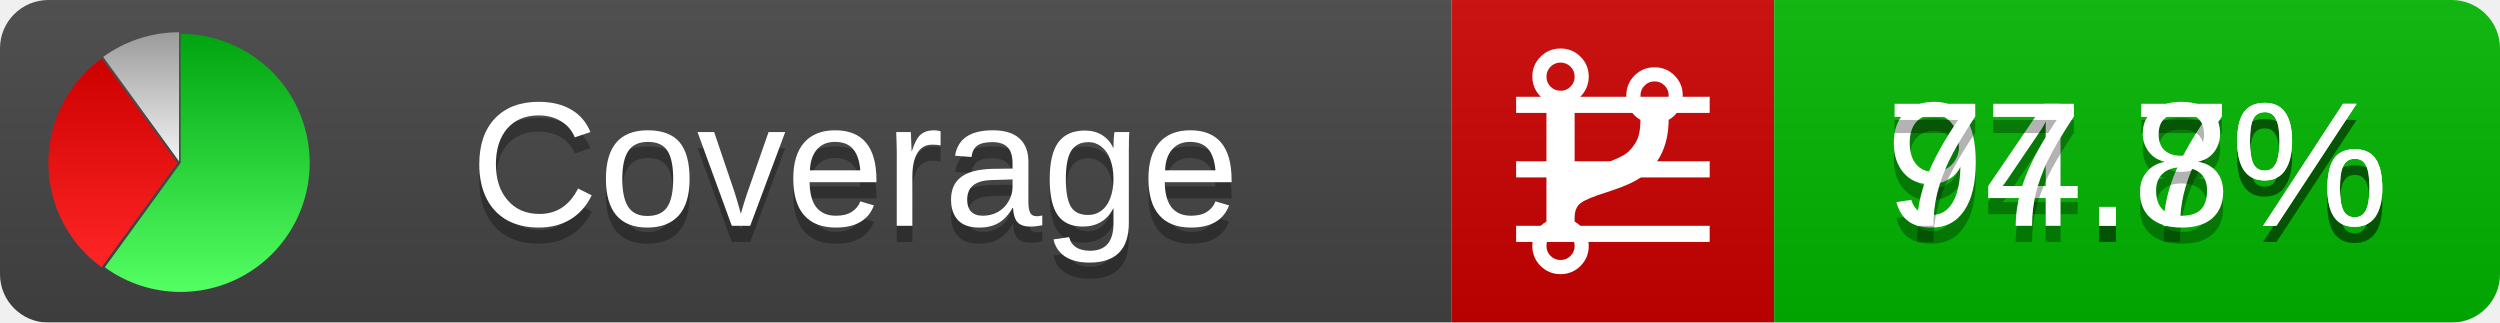
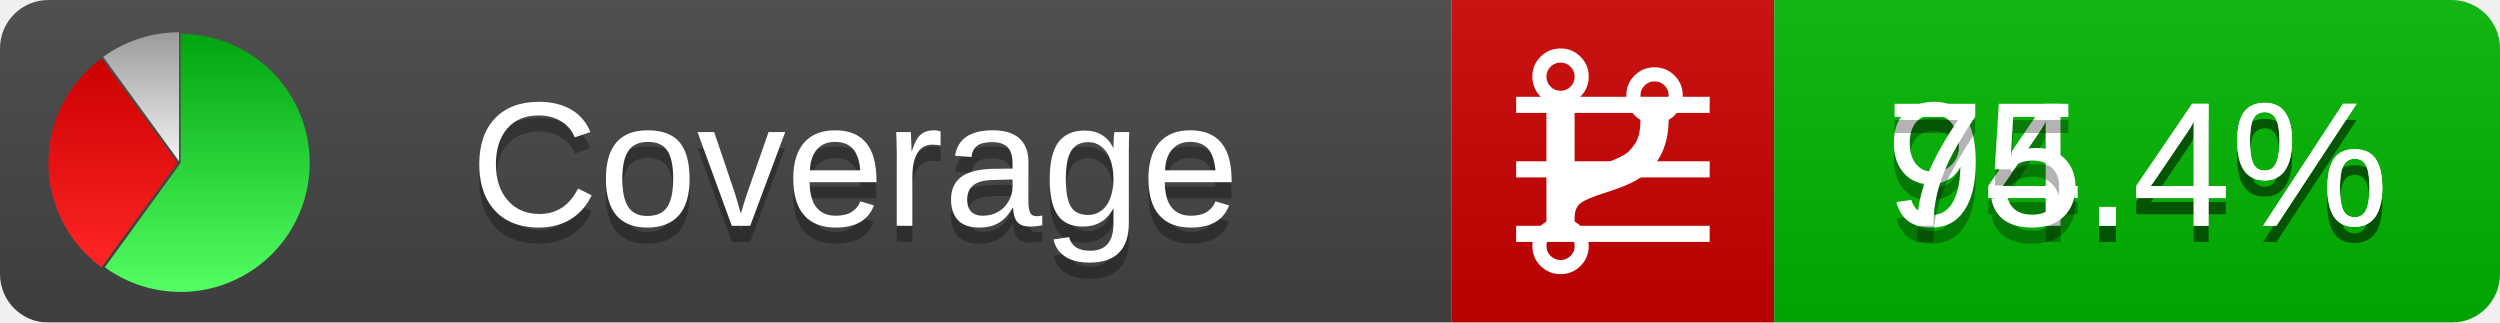
<svg xmlns="http://www.w3.org/2000/svg" xmlns:xlink="http://www.w3.org/1999/xlink" width="155" height="20">
  <style type="text/css">
          
            @keyframes fadeout {
              0 % { visibility: visible; opacity: 1; }
              40% { visibility: visible; opacity: 1; }
              50% { visibility: hidden; opacity: 0; }
              90% { visibility: hidden; opacity: 0; }
              100% { visibility: visible; opacity: 1; }
            }
            @keyframes fadein {
              0% { visibility: hidden; opacity: 0; }
              40% { visibility: hidden; opacity: 0; }
              50% { visibility: visible; opacity: 1; }
              90% { visibility: visible; opacity: 1; }
              100% { visibility: hidden; opacity: 0; }
            }
            .linecoverage {
                animation-duration: 10s;
                animation-name: fadeout;
                animation-iteration-count: infinite;
            }
            .branchcoverage {
                animation-duration: 10s;
                animation-name: fadein;
                animation-iteration-count: infinite;
            }
          
    </style>
  <defs>
    <linearGradient id="gradient" x2="0" y2="100%">
      <stop offset="0" stop-color="#bbb" stop-opacity=".1" />
      <stop offset="1" stop-opacity=".1" />
    </linearGradient>
    <linearGradient id="green" x2="0" y2="100%">
      <stop offset="0" stop-color="#00A410" />
      <stop offset="1" stop-color="#53FF63" />
    </linearGradient>
    <linearGradient id="red" x2="0" y2="100%">
      <stop offset="0" stop-color="#C00" />
      <stop offset="1" stop-color="#FF2525" />
    </linearGradient>
    <linearGradient id="gray" x2="0" y2="100%">
      <stop offset="0" stop-color="#9B9B9B" />
      <stop offset="1" stop-color="#F3F3F3" />
    </linearGradient>
    <mask id="mask">
      <rect width="155" height="20" rx="3" fill="#fff" />
    </mask>
    <g id="icon">
      <path style="fill:url(#green);" d="M205,202.5 l0,-200 a200,200 0 1,1 -117.558,361.803 z" />
      <path style="fill:url(#red);" d="M200,202.5 l-117.558,161.803 a200,200 0 0,1 0,-323.607 z" />
      <path style="fill:url(#gray);" d="M202.5,200 l-117.558,-161.803 a200,200 0 0,1 117.558,-38.196 z" />
    </g>
  </defs>
  <g mask="url(#mask)">
    <rect x="0" y="0" width="90" height="20" fill="#444" />
    <rect x="90" y="0" width="20" height="20" fill="#c00" />
    <rect x="110" y="0" width="45" height="20" fill="#00B600" />
    <rect x="0" y="0" width="155" height="20" fill="url(#gradient)" />
  </g>
  <g>
    <path class="linecoverage" stroke="#fff" d="M94 6.5 h12 M94 10.5 h12 M94 14.5 h12" />
    <path class="branchcoverage" fill="#fff" d="m 97.628,15.247 q 0,-0.364 -0.255,-0.619 -0.255,-0.255 -0.619,-0.255 -0.364,0 -0.619,0.255 -0.255,0.255 -0.255,0.619 0,0.364 0.255,0.619 0.255,0.255 0.619,0.255 0.364,0 0.619,-0.255 0.255,-0.255 0.255,-0.619 z m 0,-10.493 q 0,-0.364 -0.255,-0.619 -0.255,-0.255 -0.619,-0.255 -0.364,0 -0.619,0.255 -0.255,0.255 -0.255,0.619 0,0.364 0.255,0.619 0.255,0.255 0.619,0.255 0.364,0 0.619,-0.255 0.255,-0.255 0.255,-0.619 z m 5.83,1.166 q 0,-0.364 -0.255,-0.619 -0.255,-0.255 -0.619,-0.255 -0.364,0 -0.619,0.255 -0.255,0.255 -0.255,0.619 0,0.364 0.255,0.619 0.255,0.255 0.619,0.255 0.364,0 0.619,-0.255 0.255,-0.255 0.255,-0.619 z m 0.874,0 q 0,0.474 -0.237,0.879 -0.237,0.405 -0.638,0.633 -0.018,2.614 -2.059,3.771 -0.619,0.346 -1.849,0.738 -1.166,0.364 -1.544,0.647 -0.378,0.282 -0.378,0.911 l 0,0.237 q 0.401,0.228 0.638,0.633 0.237,0.405 0.237,0.879 0,0.729 -0.51,1.239 -0.51,0.51 -1.239,0.51 -0.729,0 -1.239,-0.51 -0.51,-0.51 -0.51,-1.239 0,-0.474 0.237,-0.879 0.237,-0.405 0.638,-0.633 l 0,-7.469 q -0.401,-0.228 -0.638,-0.633 -0.237,-0.405 -0.237,-0.879 0,-0.729 0.51,-1.239 0.51,-0.51 1.239,-0.51 0.729,0 1.239,0.51 0.51,0.51 0.51,1.239 0,0.474 -0.237,0.879 -0.237,0.405 -0.638,0.633 l 0,4.527 q 0.492,-0.237 1.403,-0.519 0.501,-0.155 0.797,-0.269 0.296,-0.114 0.642,-0.282 0.346,-0.169 0.537,-0.36 0.191,-0.191 0.369,-0.465 0.178,-0.273 0.255,-0.633 0.077,-0.36 0.077,-0.833 -0.401,-0.228 -0.638,-0.633 -0.237,-0.405 -0.237,-0.879 0,-0.729 0.51,-1.239 0.51,-0.51 1.239,-0.51 0.729,0 1.239,0.51 0.51,0.51 0.51,1.239 z" />
  </g>
  <g fill="#fff" text-anchor="middle" font-family="Verdana,Arial,Geneva,sans-serif" font-size="11">
    <a xlink:href="https://github.com/danielpalme/ReportGenerator" target="_top">
      <use xlink:href="#icon" transform="translate(3,2) scale(.04)" />
    </a>
    <text x="53" y="15" fill="#010101" fill-opacity=".3">Coverage</text>
    <text x="53" y="14" fill="#fff">Coverage</text>
-     <text class="linecoverage" x="132.5" y="15" fill="#010101" fill-opacity=".3">94.7%</text>
-     <text class="linecoverage" x="132.5" y="14">94.7%</text>
-     <text class="branchcoverage" x="132.5" y="15" fill="#010101" fill-opacity=".3">77.8%</text>
-     <text class="branchcoverage" x="132.5" y="14">77.8%</text>
+     <text class="linecoverage" x="132.5" y="15" fill="#010101" fill-opacity=".3">94.4%</text>
+     <text class="linecoverage" x="132.5" y="14">94.4%</text>
+     <text class="branchcoverage" x="132.5" y="15" fill="#010101" fill-opacity=".3">75.4%</text>
+     <text class="branchcoverage" x="132.5" y="14">75.4%</text>
  </g>
  <g>
    <rect class="linecoverage" x="90" y="0" width="65" height="20" fill-opacity="0" />
    <rect class="branchcoverage" x="90" y="0" width="65" height="20" fill-opacity="0" />
  </g>
</svg>
